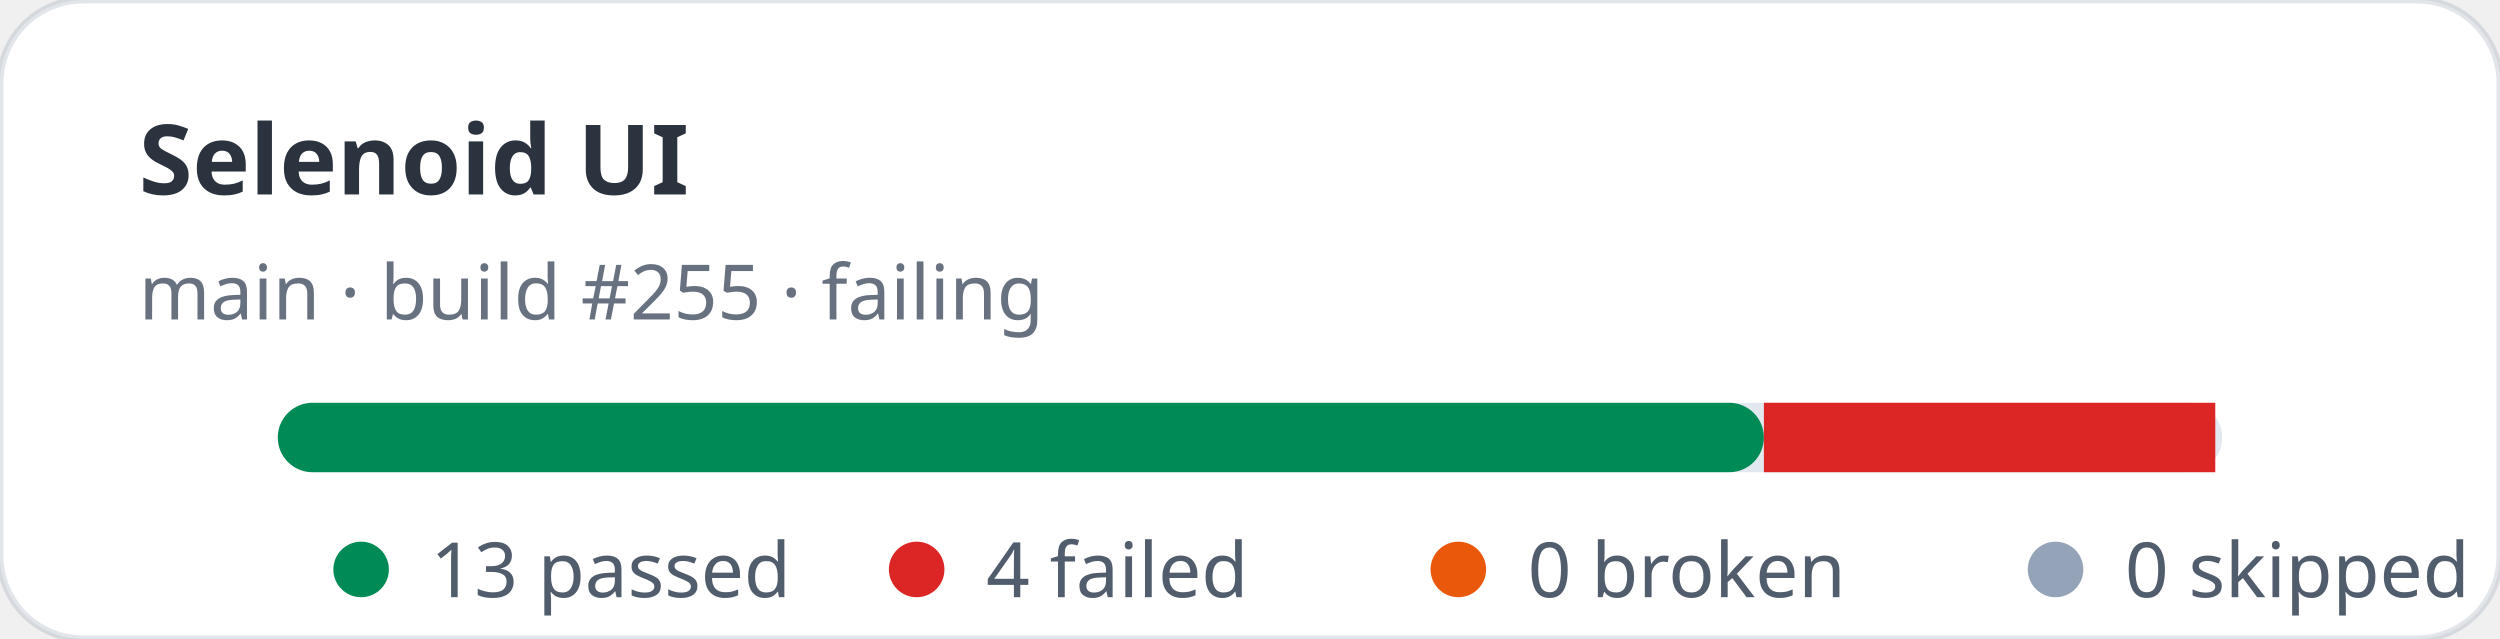
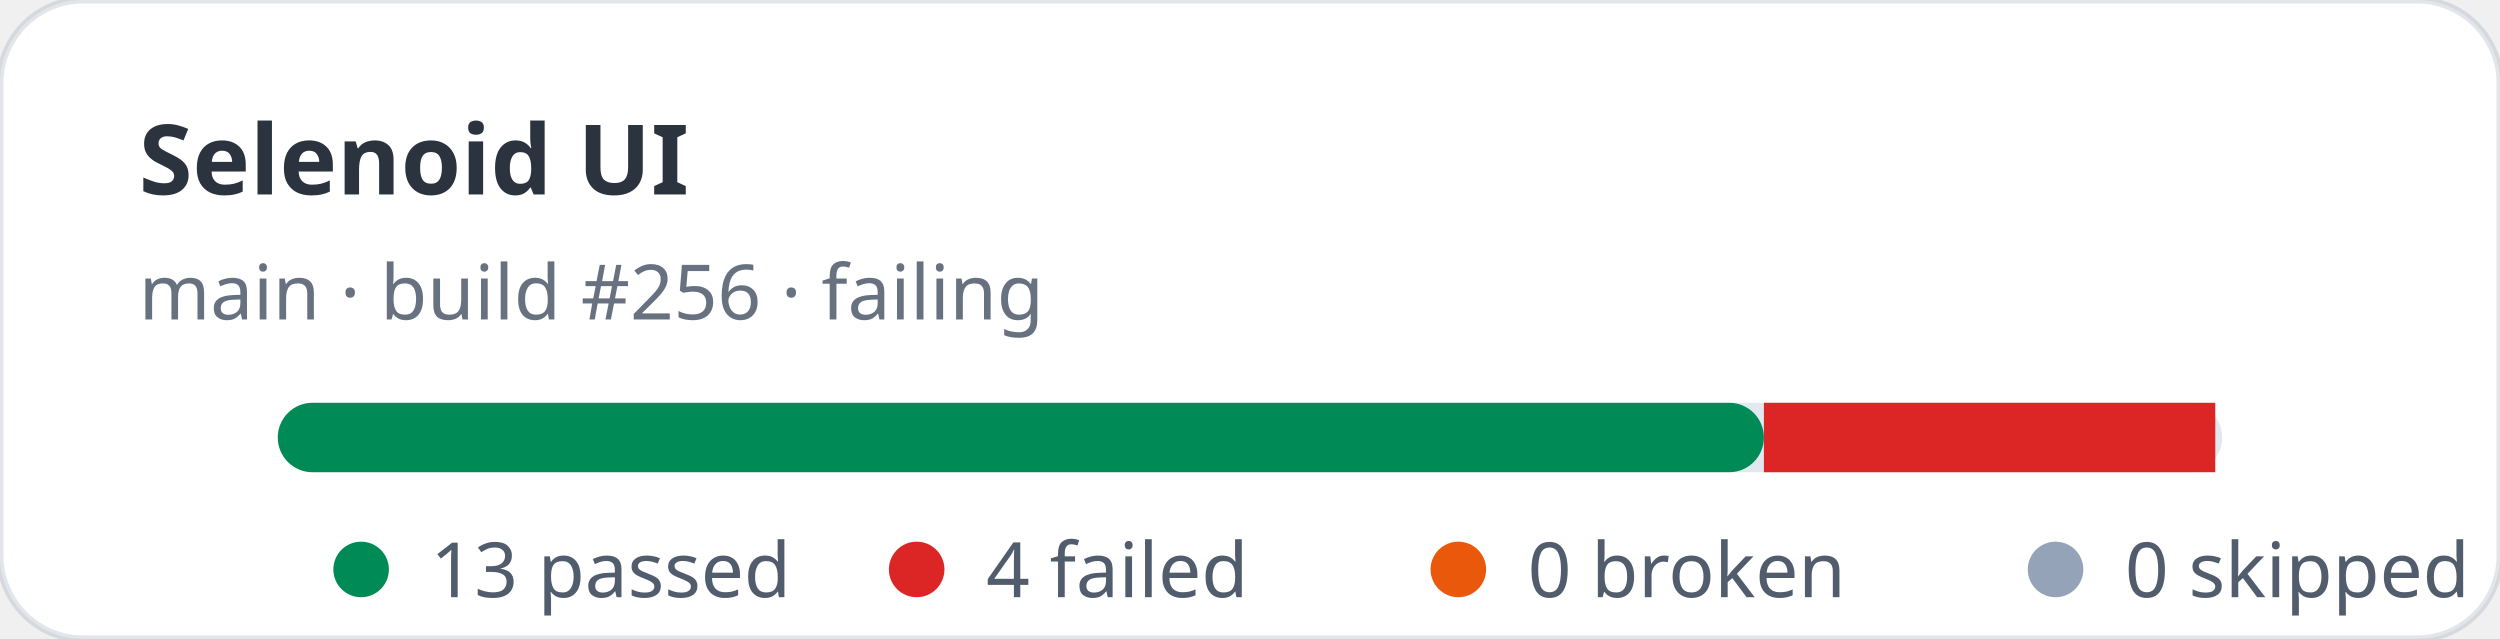
<svg xmlns="http://www.w3.org/2000/svg" width="360" height="92" viewBox="0 0 360 92" role="img" aria-label="Selenoid UI stats: 13 passed, 4 failed">
  <rect width="360" height="92" rx="12" fill="#ffffff" stroke="rgba(11,48,86,0.12)" />
  <text x="20" y="28" fill="rgba(1,10,24,0.83)" font-family="ui-sans-serif,system-ui,sans-serif" font-size="14" font-weight="700">Selenoid UI</text>
-   <text x="20" y="46" fill="rgba(2,19,44,0.6)" font-family="ui-sans-serif,system-ui,sans-serif" font-size="11">main · build #255 · failing</text>
+   <text x="20" y="46" fill="rgba(2,19,44,0.6)" font-family="ui-sans-serif,system-ui,sans-serif" font-size="11">main · build #256 · failing</text>
  <rect x="40" y="58" width="280" height="10" rx="5" fill="#e2e8f0" />
  <rect x="40" y="58" width="214" height="10" rx="5" fill="#008a56" />
  <rect x="254" y="58" width="65" height="10" fill="#dc2626" />
  <g font-family="ui-sans-serif,system-ui,sans-serif" font-size="11" fill="rgba(1,18,40,0.68)">
    <circle cx="52" cy="82" r="4" fill="#008a56" />
    <text x="62" y="86">13 passed</text>
    <circle cx="132" cy="82" r="4" fill="#dc2626" />
    <text x="142" y="86">4 failed</text>
    <circle cx="210" cy="82" r="4" fill="#ea580c" />
    <text x="220" y="86">0 broken</text>
    <circle cx="296" cy="82" r="4" fill="#94a3b8" />
    <text x="306" y="86">0 skipped</text>
  </g>
</svg>
